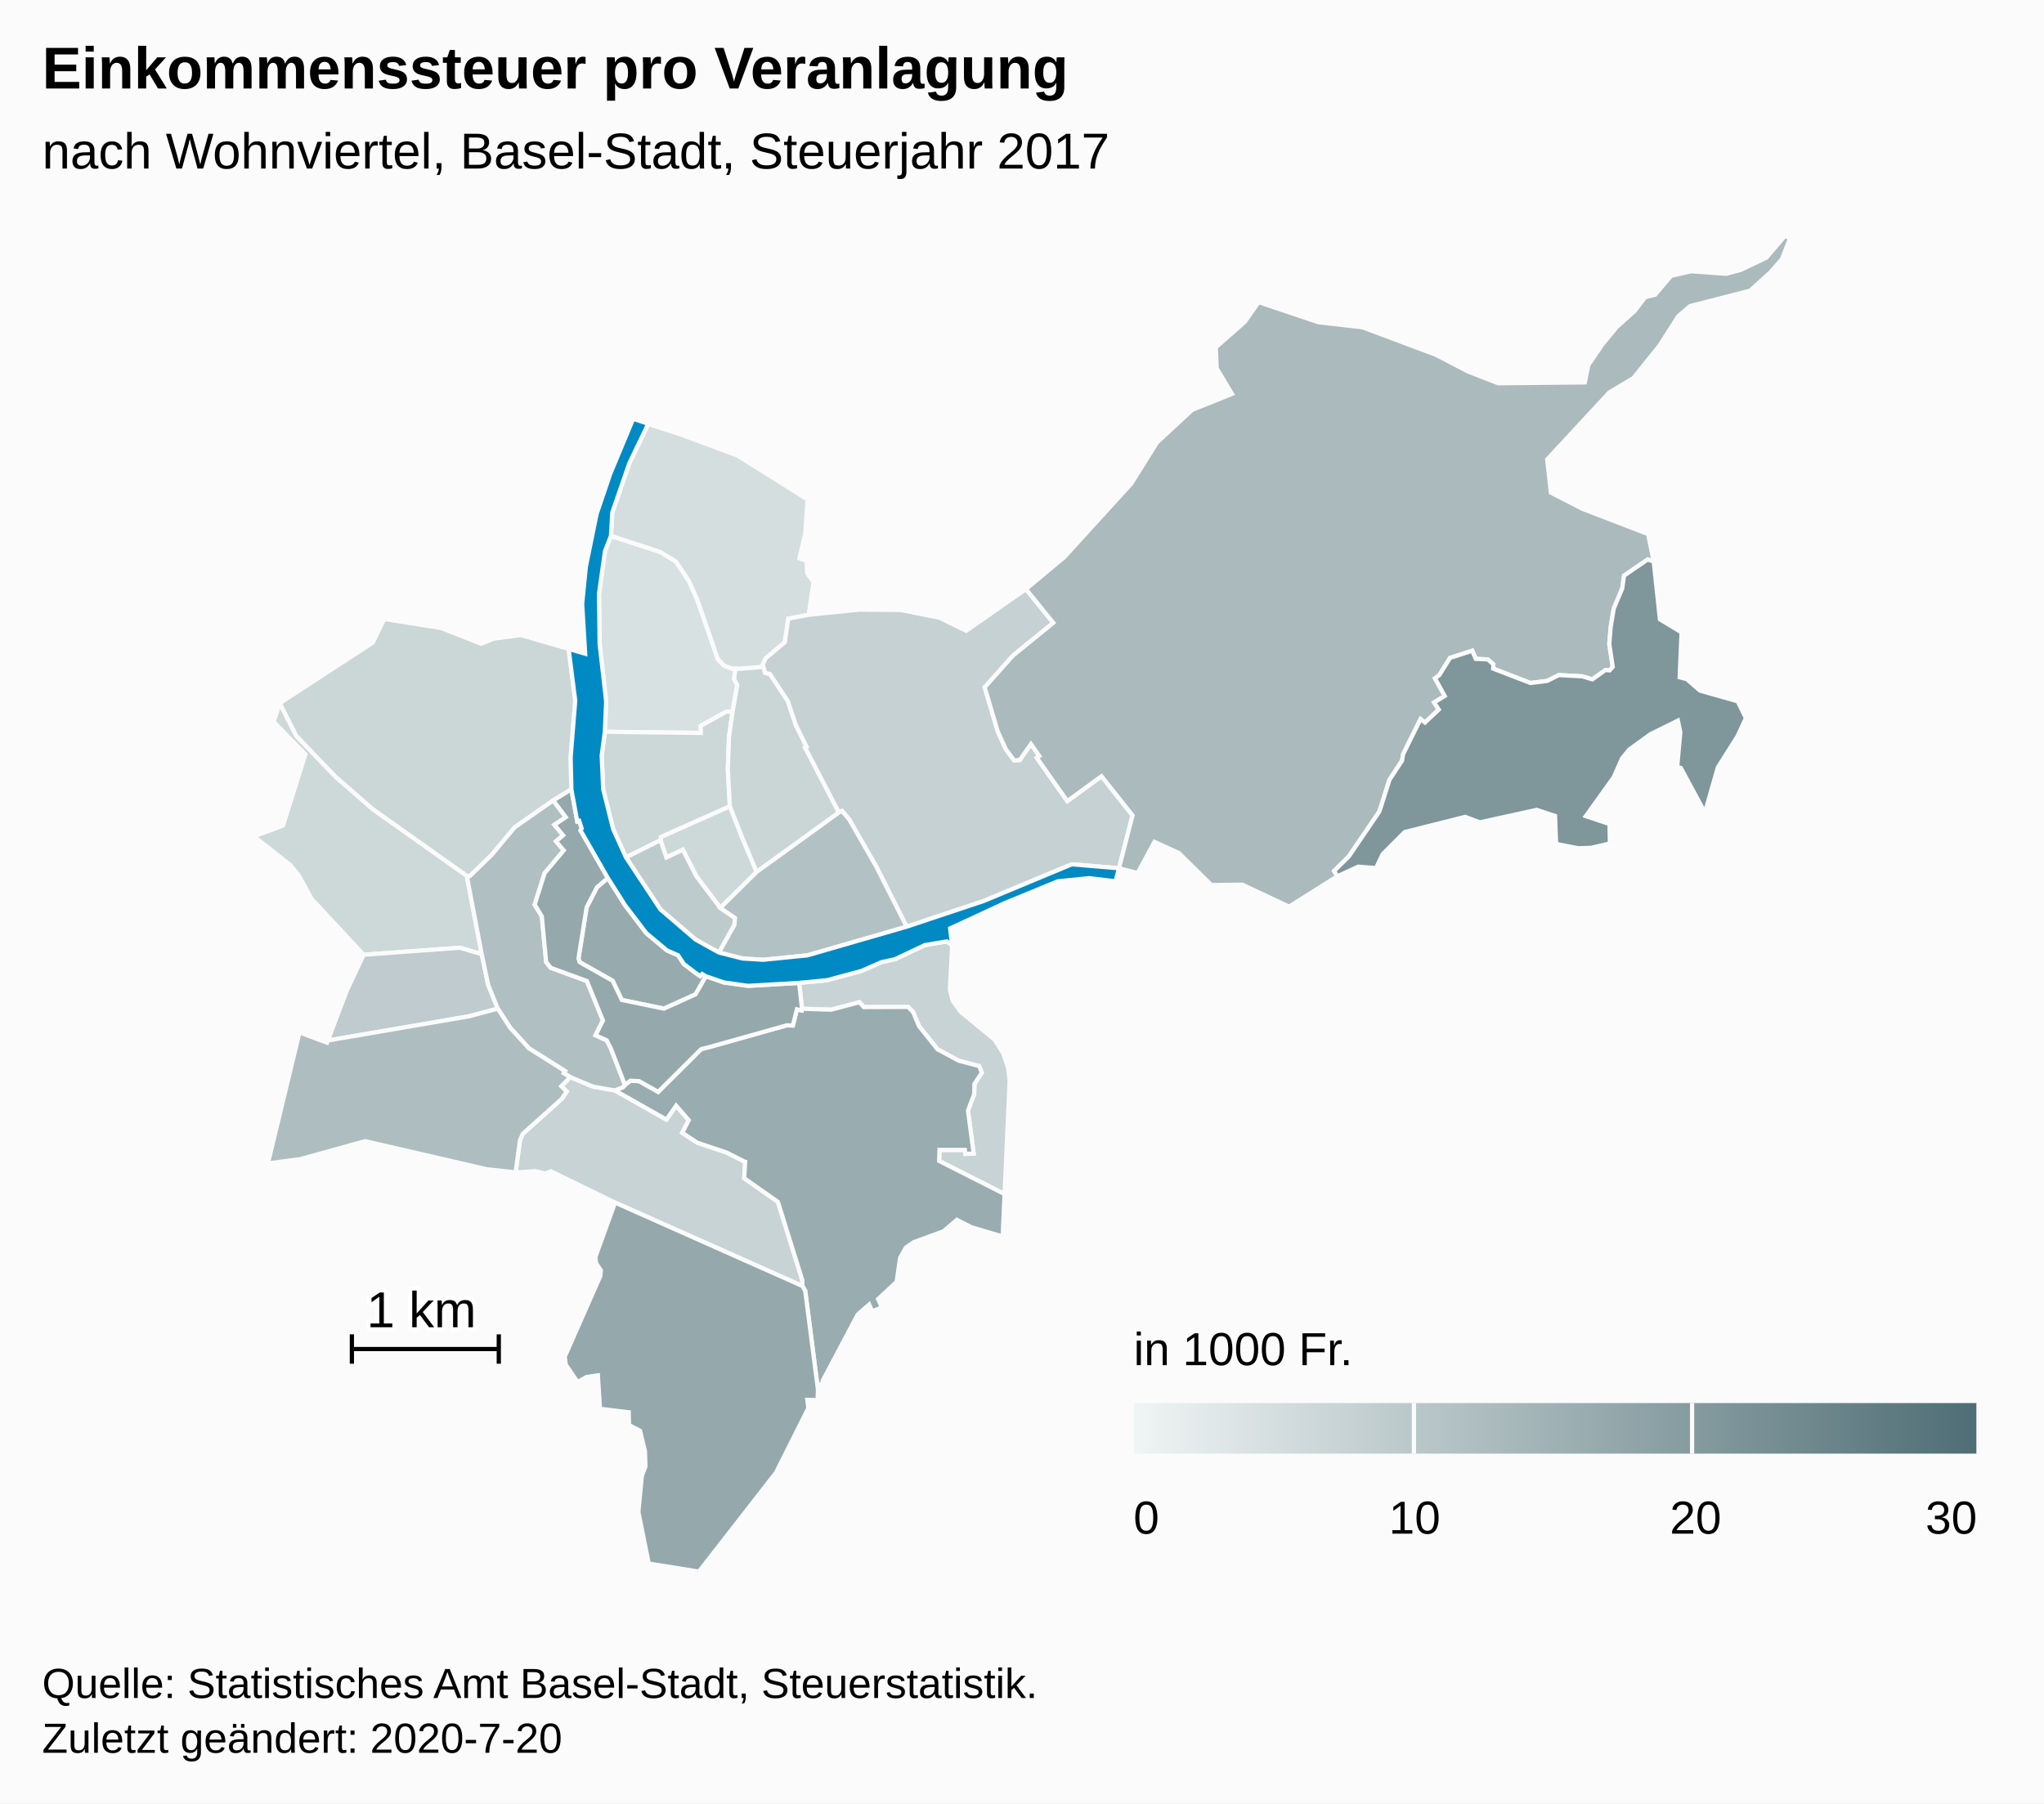
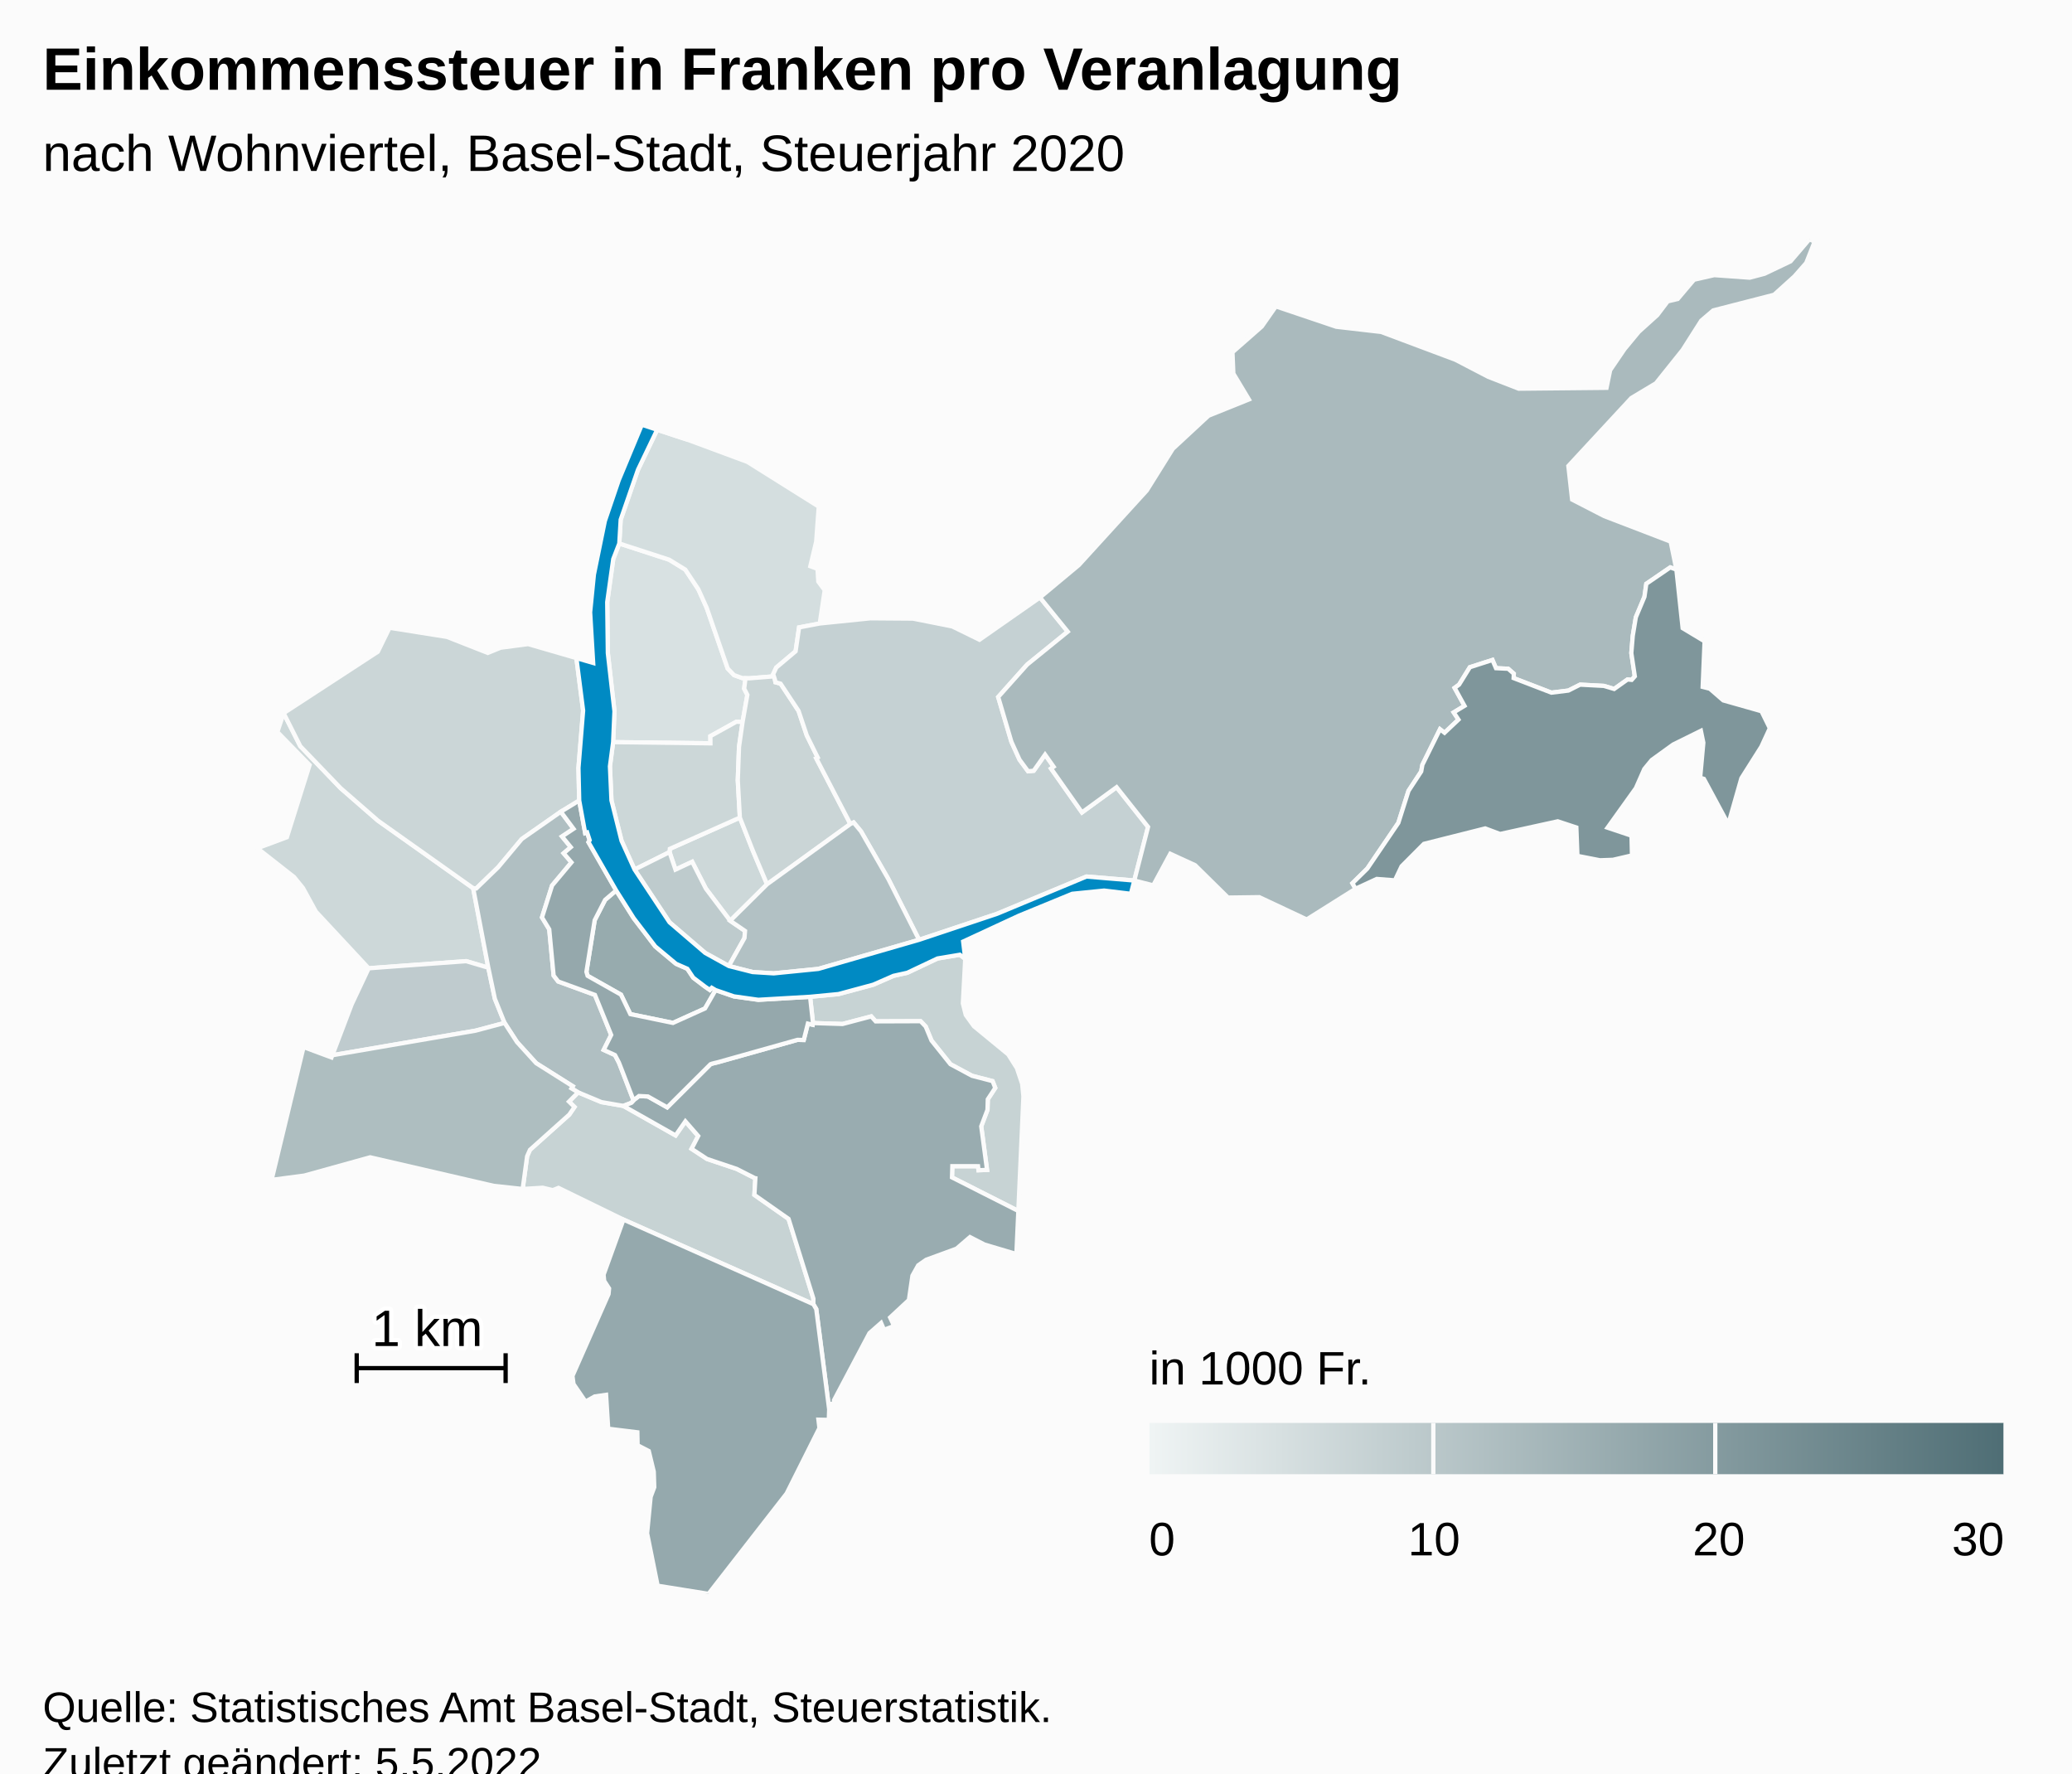
- <svg xmlns="http://www.w3.org/2000/svg" version="1.1" class="highcharts-root" style="font-family:Arial;font-size:12px;" width="485" height="428">
+ <svg xmlns="http://www.w3.org/2000/svg" version="1.1" class="highcharts-root" style="font-family:Arial;font-size:12px;" viewBox="0 0 485 415">
  <defs>
-     <linearGradient x1="0" y1="0" x2="1" y2="0" id="highcharts-84ah5t6-52">
+     <linearGradient x1="0" y1="0" x2="1" y2="0" id="highcharts-w04yxlh-53">
      <stop offset="0" stop-color="#eff4f4" stop-opacity="1" />
      <stop offset="1" stop-color="#4f6e75" stop-opacity="1" />
    </linearGradient>
-     <clipPath id="highcharts-84ah5t6-53-">
+     <clipPath id="highcharts-w04yxlh-54-">
      <rect x="0" y="0" width="465" height="317" fill="none" />
    </clipPath>
-     <clipPath id="highcharts-84ah5t6-75-">
+     <clipPath id="highcharts-w04yxlh-76-">
      <rect x="0" y="0" width="465" height="317" fill="none" />
+     </clipPath>
+     <clipPath id="highcharts-w04yxlh-100-">
+       <rect x="10" y="56" width="465" height="317" fill="none" />
    </clipPath>
  </defs>
  <rect fill="#fbfbfb" class="highcharts-background" x="0" y="0" width="485" height="428" rx="0" ry="0" />
  <rect fill="none" class="highcharts-plot-background" x="10" y="56" width="465" height="317" />
  <g class="highcharts-pane-group" data-z-index="0" />
  <rect fill="none" class="highcharts-plot-border" data-z-index="1" x="10" y="56" width="465" height="317" />
  <g class="highcharts-series-group" data-z-index="3">
-     <g class="highcharts-series highcharts-series-0 highcharts-map-series highcharts-color-0" data-z-index="0.1" opacity="1" transform="translate(10,56) scale(1 1)" stroke-width="1" clip-path="url(#highcharts-84ah5t6-75-)">
+     <g class="highcharts-series highcharts-series-0 highcharts-map-series highcharts-color-0" data-z-index="0.1" opacity="1" transform="translate(10,56) scale(1 1)" stroke-width="1" clip-path="url(#highcharts-w04yxlh-76-)">
      <g transform="translate(0,0) scale(1 1)">
        <path fill="rgb(216,225,226)" d="M 163.816 112.989 L 162.375 112.898 L 156.279 116.28 L 156.295 117.958 L 133.516 117.677 L 133.83 110.446 L 132.279 96.852 L 132.132 84.911 L 133.545 74.828 L 134.962 71.188 L 146.634 74.983 L 150.407 77.299 L 153.46 81.9 L 155.408 86.21 L 160.332 100.443 L 161.819 101.992 L 163.754 102.689 L 164.506 102.713 L 164.506 102.713 L 164.189 105.163 L 164.938 106.62 L 163.816 112.989 Z" stroke="#fbfbfb" stroke-width="inherit" opacity="1" class="highcharts-point highcharts-color-0" />
        <path fill="rgb(212,222,223)" d="M 163.754 102.689 L 161.819 101.992 L 160.332 100.443 L 155.408 86.21 L 153.46 81.9 L 150.407 77.299 L 146.634 74.983 L 134.962 71.188 L 135.284 65.618 L 139.335 53.928 L 143.827 44.575 L 151.067 46.95 L 164.966 52.101 L 181.647 62.565 L 181.045 70.783 L 179.679 76.506 L 181.358 77.133 L 181.544 80.105 L 183.043 82.121 L 181.878 89.91 L 177.043 90.831 L 176.23 96.415 L 171.705 100.224 L 170.984 101.767 L 171.149 102.283 L 165.377 102.741 L 164.506 102.713 L 163.754 102.689 Z" stroke="#fbfbfb" stroke-width="inherit" opacity="1" class="highcharts-point highcharts-color-0" />
        <path fill="rgb(205,216,217)" d="M 160.917 159.483 L 155.23 151.967 L 152.017 145.68 L 148.113 147.511 L 146.718 143.41 L 146.788 142.65 L 163.183 135.336 L 166.205 143.035 L 167.398 145.867 L 169.551 150.938 L 160.917 159.483 Z" stroke="#fbfbfb" stroke-width="inherit" opacity="1" class="highcharts-point highcharts-color-0" />
        <path fill="rgb(205,216,217)" d="M 79.844 170.341 L 76.296 170.603 L 63.941 157.334 L 60.916 151.809 L 58.833 149.249 L 50.241 142.513 L 57.155 139.93 L 62.468 123.029 L 54.926 115.298 L 56.393 110.894 L 60.293 118.632 L 69.733 128.445 L 78.467 136.05 L 100.759 151.859 L 104.303 170.466 L 99.12 168.936 L 83.079 170.102 L 79.844 170.341 Z" stroke="#fbfbfb" stroke-width="inherit" opacity="1" class="highcharts-point highcharts-color-0" />
        <path fill="rgb(204,215,216)" d="M 163.816 112.989 L 162.987 118.776 L 162.696 126.585 L 163.183 135.336 L 146.788 142.65 L 146.718 143.41 L 138.535 147.497 L 135.486 140.77 L 133.125 131.307 L 132.767 123.342 L 133.516 117.677 L 156.295 117.958 L 156.279 116.28 L 162.375 112.898 L 163.816 112.989 Z" stroke="#fbfbfb" stroke-width="inherit" opacity="1" class="highcharts-point highcharts-color-0" />
        <path fill="rgb(203,214,215)" d="M 121.275 133.966 L 112.133 140.356 L 106.593 146.975 L 101.475 151.925 L 100.759 151.859 L 78.467 136.05 L 69.733 128.445 L 60.293 118.632 L 56.393 110.894 L 78.431 96.531 L 81.183 90.91 L 94.625 93.046 L 104.175 96.798 L 107.187 95.576 L 113.625 94.733 L 124.918 98.005 L 126.494 110.293 L 125.404 123.705 L 125.579 131.345 L 121.275 133.966 Z" stroke="#fbfbfb" stroke-width="inherit" opacity="1" class="highcharts-point highcharts-color-0" />
        <path fill="rgb(202,213,214)" d="M 171.403 103.076 L 171.51 103.671 L 172.712 103.994 L 176.923 110.368 L 178.833 116.074 L 181.398 121.262 L 181.055 121.448 L 189.055 136.836 L 169.551 150.938 L 167.398 145.867 L 166.205 143.035 L 163.183 135.336 L 162.696 126.585 L 162.987 118.776 L 163.816 112.989 L 164.938 106.62 L 164.189 105.163 L 164.506 102.713 L 164.506 102.713 L 165.377 102.741 L 171.149 102.283 L 171.403 103.076 Z" stroke="#fbfbfb" stroke-width="inherit" opacity="1" class="highcharts-point highcharts-color-0" />
        <path fill="rgb(199,211,212)" d="M 215.934 168.4 L 215.381 178.829 L 216.062 181.531 L 217.969 184.165 L 225.998 190.763 L 228.028 193.968 L 229.259 197.647 L 229.555 200.58 L 228.366 227.399 L 212.838 219.541 L 212.917 216.919 L 218.937 216.922 L 219.041 217.862 L 221.037 217.782 L 219.681 207.589 L 221.146 203.718 L 221.217 201.262 L 222.959 198.6 L 222.339 197.01 L 217.52 195.763 L 212.467 193.046 L 208.04 187.514 L 206.679 184.231 L 205.481 182.984 L 194.971 183.022 L 193.933 181.866 L 187.216 183.64 L 180.3 183.42 L 179.62 177.274 L 186.271 176.636 L 194.407 174.44 L 199.141 172.37 L 202.375 171.652 L 209.451 168.305 L 214.679 167.434 L 215.934 168.4 Z" stroke="#fbfbfb" stroke-width="inherit" opacity="1" class="highcharts-point highcharts-color-0" />
        <path fill="rgb(199,211,212)" d="M 135.884 202.803 L 135.941 202.824 L 148.134 209.717 L 150.43 206.419 L 153.428 209.851 L 151.877 212.851 L 155.494 215.224 L 162.439 217.55 L 166.562 219.646 L 166.593 219.679 L 166.602 219.691 L 166.658 219.707 L 166.811 219.732 L 166.585 223.64 L 174.58 229.246 L 180.392 247.911 L 180.38 249.21 L 135.937 229.419 L 120.729 221.994 L 119.396 222.524 L 117.04 221.961 L 112.341 222.253 L 113.384 214.605 L 114.049 213.091 L 123.252 204.845 L 124.473 203.06 L 123.182 201.802 L 125.33 199.645 L 130.782 201.92 L 135.884 202.803 Z" stroke="#fbfbfb" stroke-width="inherit" opacity="1" class="highcharts-point highcharts-color-0" />
        <path fill="rgb(197,209,211)" d="M 171.403 103.076 L 171.51 103.671 L 172.712 103.994 L 176.923 110.368 L 178.833 116.074 L 181.398 121.262 L 181.055 121.448 L 189.055 136.836 L 189.804 136.474 L 191.537 138.558 L 197.964 149.763 L 205.131 163.94 L 223.394 157.848 L 244.309 149.134 L 255.51 150.066 L 255.51 150.066 L 258.729 137.517 L 251.362 128.226 L 243.255 134.127 L 236.542 124.6 L 236.02 123.859 L 236.625 123.433 L 234.625 120.595 L 231.965 124.375 L 230.641 124.497 L 228.64 121.774 L 226.739 117.585 L 225.284 112.658 L 223.649 107.121 L 230.418 99.542 L 239.93 91.826 L 233.433 83.818 L 219.267 93.719 L 212.895 90.595 L 203.702 88.769 L 193.753 88.695 L 181.878 89.91 L 177.043 90.831 L 176.23 96.415 L 171.705 100.224 L 170.984 101.767 L 171.403 103.076 Z" stroke="#fbfbfb" stroke-width="inherit" opacity="1" class="highcharts-point highcharts-color-0" />
        <path fill="rgb(191,203,206)" d="M 79.844 170.341 L 76.296 170.603 L 72.323 179.035 L 67.793 190.952 L 101.329 185.197 L 108.11 183.387 L 105.833 177.737 L 104.303 170.466 L 99.12 168.936 L 83.079 170.102 L 79.844 170.341 Z" stroke="#fbfbfb" stroke-width="inherit" opacity="1" class="highcharts-point highcharts-color-0" />
        <path fill="rgb(190,203,205)" d="M 160.6 170.072 L 164.262 163.525 L 164.392 161.864 L 160.917 159.483 L 155.23 151.967 L 152.017 145.68 L 148.113 147.511 L 146.718 143.41 L 138.535 147.497 L 146.709 159.836 L 155.075 167.016 L 160.6 170.072 Z" stroke="#fbfbfb" stroke-width="inherit" opacity="1" class="highcharts-point highcharts-color-0" />
        <path fill="rgb(178,193,196)" d="M 160.917 159.483 L 169.551 150.938 L 189.055 136.836 L 189.804 136.474 L 191.537 138.558 L 197.964 149.763 L 205.131 163.94 L 181.565 170.746 L 171.108 171.791 L 166.174 171.486 L 160.6 170.072 L 164.262 163.525 L 164.392 161.864 L 160.917 159.483 Z" stroke="#fbfbfb" stroke-width="inherit" opacity="1" class="highcharts-point highcharts-color-0" />
        <path fill="rgb(176,191,194)" d="M 121.275 133.966 L 124.253 137.962 L 121.554 139.754 L 123.608 142.254 L 121.933 143.684 L 123.765 145.818 L 119.229 151.236 L 116.868 158.693 L 118.562 161.485 L 119.59 172.302 L 120.66 173.689 L 129.26 176.832 L 133.063 186.201 L 131.31 189.702 L 133.959 190.917 L 134.859 192.639 L 135.028 193.06 L 135.577 194.464 L 138.293 201.518 L 138.293 201.518 L 137.765 202.101 L 135.913 202.813 L 135.884 202.803 L 130.782 201.92 L 125.33 199.645 L 123.767 198.707 L 124.071 198.212 L 115.516 192.819 L 111.016 187.873 L 108.11 183.387 L 105.833 177.737 L 104.303 170.466 L 100.759 151.859 L 101.475 151.925 L 106.593 146.975 L 112.133 140.356 L 121.275 133.966 Z" stroke="#fbfbfb" stroke-width="inherit" opacity="1" class="highcharts-point highcharts-color-0" />
        <path fill="rgb(174,190,192)" d="M 123.182 201.802 L 124.473 203.06 L 123.252 204.845 L 114.049 213.091 L 113.384 214.605 L 112.341 222.253 L 105.568 221.523 L 76.646 214.839 L 61.241 219.111 L 53.571 220.12 L 61.057 189.036 L 67.596 191.469 L 67.793 190.952 L 101.329 185.197 L 108.11 183.387 L 111.016 187.873 L 115.516 192.819 L 124.071 198.212 L 123.767 198.707 L 125.33 199.645 L 123.182 201.802 Z" stroke="#fbfbfb" stroke-width="inherit" opacity="1" class="highcharts-point highcharts-color-0" />
        <path fill="rgb(170,186,189)" d="M 236.02 123.859 L 236.625 123.433 L 234.625 120.595 L 231.965 124.375 L 230.641 124.497 L 228.64 121.774 L 226.739 117.585 L 225.284 112.658 L 223.649 107.121 L 230.418 99.542 L 239.93 91.826 L 233.433 83.818 L 242.529 76.243 L 258.434 58.79 L 264.53 49.032 L 272.882 41.288 L 282.337 37.479 L 278.695 31.418 L 278.49 26.44 L 285.347 20.421 L 288.65 15.702 L 302.785 20.466 L 313.295 21.681 L 330.683 28.195 L 338.376 32.192 L 345.489 34.96 L 366.047 34.759 L 366.893 30.638 L 370.245 25.711 L 373.592 21.662 L 377.915 17.76 L 380.371 14.522 L 382.711 13.968 L 386.519 9.462 L 391.261 8.386 L 399.56 8.981 L 403.043 8.059 L 409.124 5.157 L 413.534 0 L 414.759 0.549 L 412.793 5.53 L 410.02 8.684 L 405.26 12.982 L 391.017 16.645 L 388.217 19.035 L 383.87 25.872 L 377.606 33.698 L 371.846 37.145 L 357.11 53.048 L 357.991 60.916 L 365.52 64.79 L 381.052 70.75 L 382.395 77.294 L 380.964 76.786 L 375.356 80.619 L 374.924 83.662 L 372.906 88.459 L 372.19 92.784 L 371.851 96.838 L 372.668 102.284 L 371.94 103.104 L 371.558 103.069 L 370.963 103.015 L 367.835 105.235 L 365.426 104.519 L 359.868 104.225 L 357.111 105.61 L 353.14 106.098 L 344.3 102.693 L 344.341 101.655 L 343.023 100.506 L 340.167 100.371 L 339.342 98.448 L 334.052 100.152 L 331.533 104.219 L 330.489 104.983 L 332.803 109.184 L 330.274 110.716 L 331.386 112.408 L 328.128 115.488 L 327.062 114.67 L 322.944 122.984 L 322.666 124.548 L 319.695 129.074 L 317.317 136.568 L 310.046 147.276 L 306.564 150.702 L 307.301 151.991 L 295.865 159.176 L 284.765 153.96 L 277.444 154.057 L 269.742 146.473 L 263.934 143.81 L 259.946 151.193 L 255.51 150.066 L 258.729 137.517 L 251.362 128.226 L 243.255 134.127 L 236.542 124.6 L 236.02 123.859 Z" stroke="#fbfbfb" stroke-width="inherit" opacity="1" class="highcharts-point highcharts-color-0" />
        <path fill="rgb(153,172,176)" d="M 135.941 202.824 L 148.134 209.717 L 150.43 206.419 L 153.428 209.851 L 151.877 212.851 L 155.494 215.224 L 162.439 217.55 L 166.562 219.646 L 166.593 219.679 L 166.602 219.691 L 166.658 219.707 L 166.811 219.732 L 166.585 223.64 L 174.58 229.246 L 180.392 247.911 L 180.38 249.21 L 181.063 250.358 L 184.087 273.822 L 184.261 272.575 L 185.286 272.432 L 185.221 271.679 L 193.517 255.989 L 196.239 253.598 L 196.934 255.214 L 199.278 254.309 L 198.352 252.32 L 202.748 248.235 L 203.579 242.531 L 204.929 240.116 L 206.774 238.826 L 213.898 236.216 L 217.046 233.511 L 220.448 235.256 L 227.911 237.472 L 228.366 227.399 L 212.838 219.541 L 212.917 216.919 L 218.937 216.922 L 219.041 217.862 L 221.037 217.782 L 219.681 207.589 L 221.146 203.718 L 221.217 201.262 L 222.959 198.6 L 222.339 197.01 L 217.52 195.763 L 212.467 193.046 L 208.04 187.514 L 206.679 184.231 L 205.481 182.984 L 194.971 183.022 L 193.933 181.866 L 187.216 183.64 L 180.3 183.42 L 180.23 183.815 L 179.102 183.551 L 178.135 187.386 L 176.735 187.35 L 176.619 187.361 L 157.987 192.601 L 157.154 192.798 L 156.709 192.915 L 156.302 193.06 L 146.177 203.146 L 141.666 200.6 L 139.575 200.494 L 138.423 201.375 L 138.293 201.518 L 137.765 202.101 L 135.913 202.813 L 135.941 202.824 Z" stroke="#fbfbfb" stroke-width="inherit" opacity="1" class="highcharts-point highcharts-color-0" />
        <path fill="rgb(151,171,174)" d="M 157.499 175.701 L 156.598 175.17 L 156.144 175.659 L 155.075 174.929 L 152.283 172.811 L 150.886 170.715 L 148.257 169.562 L 143.381 165.489 L 138.344 158.895 L 134.228 152.381 L 131.642 154.589 L 129.197 159.353 L 127.264 171.442 L 127.542 172.365 L 135.351 176.77 L 137.547 181.329 L 147.524 183.39 L 155.028 180.005 L 157.499 175.701 Z" stroke="#fbfbfb" stroke-width="inherit" opacity="1" class="highcharts-point highcharts-color-0" />
        <path fill="rgb(149,169,173)" d="M 135.937 229.419 L 180.38 249.21 L 181.063 250.358 L 184.087 273.822 L 184.001 276.293 L 181.572 276.239 L 181.807 278.203 L 174.134 293.503 L 155.841 317 L 143.935 315.096 L 141.47 302.832 L 142.301 294.297 L 143.144 292.046 L 143.031 288.415 L 141.865 283.579 L 139.248 282.225 L 139.188 279.194 L 132.364 278.355 L 131.867 270.422 L 129.207 270.804 L 127.061 272.016 L 124.244 267.893 L 123.999 265.997 L 132.443 246.854 L 132.572 245.537 L 131.42 243.75 L 131.285 242.295 L 135.937 229.419 Z" stroke="#fbfbfb" stroke-width="inherit" opacity="1" class="highcharts-point highcharts-color-0" />
        <path fill="rgb(149,168,172)" d="M 121.275 133.966 L 124.253 137.962 L 121.554 139.754 L 123.608 142.254 L 121.933 143.684 L 123.765 145.818 L 119.229 151.236 L 116.868 158.693 L 118.562 161.485 L 119.59 172.302 L 120.66 173.689 L 129.26 176.832 L 133.063 186.201 L 131.31 189.702 L 133.959 190.917 L 134.859 192.639 L 135.028 193.06 L 135.577 194.464 L 138.293 201.518 L 138.293 201.518 L 138.423 201.375 L 139.575 200.494 L 141.666 200.6 L 146.177 203.146 L 156.302 193.06 L 156.709 192.915 L 157.154 192.798 L 157.987 192.601 L 176.619 187.361 L 176.735 187.35 L 178.135 187.386 L 179.102 183.551 L 180.23 183.815 L 180.3 183.42 L 179.62 177.274 L 167.502 177.978 L 161.785 177.176 L 157.499 175.701 L 155.028 180.005 L 147.524 183.39 L 137.547 181.329 L 135.351 176.77 L 127.542 172.365 L 127.264 171.442 L 129.197 159.353 L 131.642 154.589 L 134.228 152.381 L 127.748 141.084 L 128.022 140.633 L 127.432 138.812 L 126.973 138.959 L 125.579 131.345 L 121.275 133.966 Z" stroke="#fbfbfb" stroke-width="inherit" opacity="1" class="highcharts-point highcharts-color-0" />
        <path fill="rgb(127,150,155)" d="M 371.94 103.104 L 372.668 102.284 L 371.851 96.838 L 372.19 92.784 L 372.906 88.459 L 374.924 83.662 L 375.356 80.619 L 380.964 76.786 L 382.395 77.294 L 383.863 91.004 L 388.995 94.085 L 388.549 104.752 L 390.216 105.173 L 393.368 107.908 L 402.318 110.447 L 404.272 114.421 L 402.285 118.735 L 397.612 126.122 L 394.549 136.882 L 388.836 126.276 L 387.962 126.008 L 388.706 117.814 L 388.135 115.031 L 381.646 118.233 L 376.619 121.862 L 374.893 123.955 L 372.916 128.439 L 366.287 137.696 L 371.894 139.576 L 372.004 144.181 L 367.544 145.218 L 364.497 145.323 L 359.235 144.295 L 358.983 137.65 L 354.623 136.211 L 341.123 139.174 L 337.649 137.871 L 323.297 141.483 L 318.077 146.723 L 316.511 150.024 L 312.262 149.693 L 307.301 151.991 L 306.564 150.702 L 310.046 147.276 L 317.317 136.568 L 319.695 129.074 L 322.666 124.548 L 322.944 122.984 L 327.062 114.67 L 328.128 115.488 L 331.386 112.408 L 330.274 110.716 L 332.803 109.184 L 330.489 104.983 L 331.533 104.219 L 334.052 100.152 L 339.342 98.448 L 340.167 100.371 L 343.023 100.506 L 344.341 101.655 L 344.3 102.693 L 353.14 106.098 L 357.111 105.61 L 359.868 104.225 L 365.426 104.519 L 367.835 105.235 L 370.963 103.015 L 371.558 103.069 L 371.94 103.104 Z" stroke="#fbfbfb" stroke-width="inherit" opacity="1" class="highcharts-point highcharts-color-0" />
      </g>
    </g>
    <g class="highcharts-markers highcharts-series-0 highcharts-map-series highcharts-color-0" data-z-index="0.1" opacity="1" transform="translate(10,56) scale(1 1)" clip-path="none" />
-     <g class="highcharts-series highcharts-series-1 highcharts-map-series highcharts-color-1" visibility="hidden" data-z-index="0.1" opacity="1" transform="translate(10,56) scale(1 1)" clip-path="url(#highcharts-84ah5t6-75-)" />
+     <g class="highcharts-series highcharts-series-1 highcharts-map-series highcharts-color-1" visibility="hidden" data-z-index="0.1" opacity="1" transform="translate(10,56) scale(1 1)" clip-path="url(#highcharts-w04yxlh-76-)" />
    <g class="highcharts-markers highcharts-series-1 highcharts-map-series highcharts-color-1" visibility="hidden" data-z-index="0.1" opacity="1" transform="translate(10,56) scale(1 1)" clip-path="none" />
-     <g class="highcharts-series highcharts-series-2 highcharts-map-series" data-z-index="0.1" opacity="1" transform="translate(10,56) scale(1 1)" stroke-width="1" clip-path="url(#highcharts-84ah5t6-75-)">
+     <g class="highcharts-series highcharts-series-2 highcharts-map-series" data-z-index="0.1" opacity="1" transform="translate(10,56) scale(1 1)" stroke-width="1" clip-path="url(#highcharts-w04yxlh-76-)">
      <g transform="translate(0,0) scale(1 1)">
        <path fill="#008AC3" d="M 160.6 170.072 L 166.174 171.486 L 171.108 171.791 L 181.565 170.746 L 205.131 163.94 L 223.394 157.848 L 244.309 149.134 L 255.51 150.066 L 254.712 153.175 L 248.443 152.417 L 240.984 153.17 L 228.529 158.284 L 215.447 164.346 L 215.934 168.4 L 214.679 167.434 L 209.451 168.305 L 202.375 171.652 L 199.141 172.37 L 194.407 174.44 L 186.271 176.636 L 179.62 177.274 L 167.502 177.978 L 161.785 177.176 L 157.499 175.701 L 156.598 175.17 L 156.144 175.659 L 155.075 174.929 L 152.283 172.811 L 150.886 170.715 L 148.257 169.562 L 143.381 165.489 L 138.344 158.895 L 134.228 152.381 L 127.748 141.084 L 128.022 140.633 L 127.432 138.812 L 126.973 138.959 L 125.579 131.345 L 125.404 123.705 L 126.494 110.293 L 124.918 98.005 L 128.847 99.153 L 128.136 87.292 L 129.017 78.474 L 131.58 65.937 L 134.826 56.393 L 140.241 43.398 L 151.067 46.95 L 143.827 44.575 L 139.335 53.928 L 135.284 65.618 L 134.962 71.188 L 133.545 74.828 L 132.132 84.911 L 132.279 96.852 L 133.83 110.446 L 133.516 117.677 L 132.767 123.342 L 133.125 131.307 L 135.486 140.77 L 138.535 147.497 L 146.709 159.836 L 155.075 167.016 L 160.6 170.072 Z" stroke="#fbfbfb" stroke-width="inherit" opacity="1" class="highcharts-point" />
      </g>
    </g>
    <g class="highcharts-markers highcharts-series-2 highcharts-map-series" data-z-index="0.1" opacity="1" transform="translate(10,56) scale(1 1)" clip-path="none" />
-     <g class="highcharts-series highcharts-series-3 highcharts-mapline-series" data-z-index="0.1" opacity="1" transform="translate(10,56) scale(1 1)" stroke-width="1" clip-path="url(#highcharts-84ah5t6-75-)">
+     <g class="highcharts-series highcharts-series-3 highcharts-mapline-series" data-z-index="0.1" opacity="1" transform="translate(10,56) scale(1 1)" stroke-width="1" clip-path="url(#highcharts-w04yxlh-76-)">
      <g transform="translate(0,0) scale(1 1)">
        <path fill="none" d="M 73.496 260.693 L 73.496 267.664 L 73.496 264.179 L 108.351 264.179 L 108.351 260.693 L 108.351 267.664" stroke="black" stroke-width="inherit" opacity="1" class="highcharts-point" />
      </g>
    </g>
    <g class="highcharts-markers highcharts-series-3 highcharts-mapline-series" data-z-index="0.1" opacity="1" transform="translate(10,56) scale(1 1)" clip-path="none" />
  </g>
  <text x="10" text-anchor="start" class="highcharts-title" data-z-index="4" style="color:#000000;font-size:14px;font-weight:bold;font-family:Arial;fill:#000000;" y="21">
-     <tspan>Einkommenssteuer pro Veranlagung</tspan>
+     <tspan>Einkommenssteuer in Franken pro Veranlagung</tspan>
  </text>
  <text x="10" text-anchor="start" class="highcharts-subtitle" data-z-index="4" style="color:#000000;font-size:12px;font-weight:normal;font-family:Arial;fill:#000000;" y="40">
-     <tspan>nach Wohnviertel, Basel-Stadt, Steuerjahr 2017</tspan>
+     <tspan>nach Wohnviertel, Basel-Stadt, Steuerjahr 2020</tspan>
  </text>
  <text x="10" text-anchor="start" class="highcharts-caption" data-z-index="4" style="color:#666666;fill:#666666;" y="385" />
-   <g class="highcharts-data-labels highcharts-series-3 highcharts-mapline-series" data-z-index="6" opacity="1" transform="translate(10,56) scale(1 1)" clip-path="url(#highcharts-84ah5t6-53-)">
+   <g class="highcharts-data-labels highcharts-series-3 highcharts-mapline-series" data-z-index="6" opacity="1" transform="translate(10,56) scale(1 1)" clip-path="url(#highcharts-w04yxlh-54-)">
    <g class="highcharts-label highcharts-data-label highcharts-data-label-color-undefined" data-z-index="1" transform="translate(77,247)">
      <text x="0" data-z-index="1" y="12" style="color:black;font-size:12px;font-weight:normal;fill:black;">
        <tspan x="0" y="12" class="highcharts-text-outline" fill="#FFFFFF" stroke="#FFFFFF" stroke-width="2px" stroke-linejoin="round" style="">1 km</tspan>
        <tspan x="0" y="12">1 km</tspan>
      </text>
    </g>
  </g>
  <g class="highcharts-legend" data-z-index="7" transform="translate(261,306)">
    <rect fill="none" class="highcharts-legend-box" rx="0" ry="0" x="0" y="0" width="214" height="67" visibility="visible" />
    <g data-z-index="1" transform="translate(0,20)">
      <g>
        <g class="highcharts-legend-item highcharts-undefined-series highcharts-color-undefined" data-z-index="1" transform="translate(8,3)">
-           <rect x="0" y="4" width="200" height="12" fill="url(#highcharts-84ah5t6-52)" data-z-index="1" />
+           <rect x="0" y="4" width="200" height="12" fill="url(#highcharts-w04yxlh-53)" data-z-index="1" />
          <g class="highcharts-grid highcharts-coloraxis-grid" data-z-index="1">
            <path fill="none" stroke="#fbfbfb" stroke-width="1" data-z-index="1" class="highcharts-grid-line" d="M -0.5 4 L -0.5 16" opacity="1" />
            <path fill="none" stroke="#fbfbfb" stroke-width="1" data-z-index="1" class="highcharts-grid-line" d="M 66.5 4 L 66.5 16" opacity="1" />
            <path fill="none" stroke="#fbfbfb" stroke-width="1" data-z-index="1" class="highcharts-grid-line" d="M 132.5 4 L 132.5 16" opacity="1" />
            <path fill="none" stroke="#fbfbfb" stroke-width="1" data-z-index="1" class="highcharts-grid-line" d="M 200.5 4 L 200.5 16" opacity="1" />
          </g>
          <text x="21" style="color:#333333;cursor:pointer;font-size:12px;font-weight:bold;fill:#333333;" text-anchor="start" data-z-index="2" y="15" />
          <g class="highcharts-axis highcharts-coloraxis" data-z-index="2">
            <path fill="none" class="highcharts-axis-line" data-z-index="7" d="M 0 16 L 200 16" />
          </g>
          <g class="highcharts-axis-labels highcharts-coloraxis-labels" data-z-index="7">
            <text x="3" style="color:black;cursor:default;font-size:11px;fill:black;" text-anchor="middle" transform="translate(0,0)" y="35" opacity="1">0</text>
            <text x="66.667" style="color:black;cursor:default;font-size:11px;fill:black;" text-anchor="middle" transform="translate(0,0)" y="35" opacity="1">10</text>
            <text x="133.333" style="color:black;cursor:default;font-size:11px;fill:black;" text-anchor="middle" transform="translate(0,0)" y="35" opacity="1">20</text>
            <text x="194" style="color:black;cursor:default;font-size:11px;fill:black;" text-anchor="middle" transform="translate(0,0)" y="35" opacity="1">30</text>
          </g>
        </g>
      </g>
    </g>
    <g class="highcharts-label highcharts-legend-title" data-z-index="1" transform="translate(5,4)">
      <text x="3" data-z-index="1" style="font-size:11px;font-weight:normal;" y="14">
        <tspan>in 1000 Fr.</tspan>
      </text>
    </g>
  </g>
  <text x="10" class="highcharts-credits" text-anchor="start" data-z-index="8" style="cursor:default;color:#000000;font-size:10px;fill:#000000;" y="403">
    <tspan>Quelle: Statistisches Amt Basel-Stadt, Steuerstatistik.</tspan>
-     <tspan x="10" dy="13">Zuletzt geändert: 2020-7-20</tspan>
+     <tspan x="10" dy="13">Zuletzt geändert: 5.5.2022</tspan>
  </text>
+   <g class="highcharts-control-points" data-z-index="99" clip-path="url(#highcharts-w04yxlh-100-)" />
</svg>
